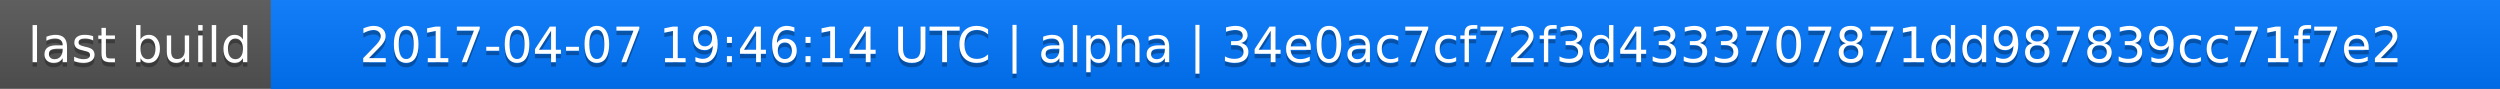
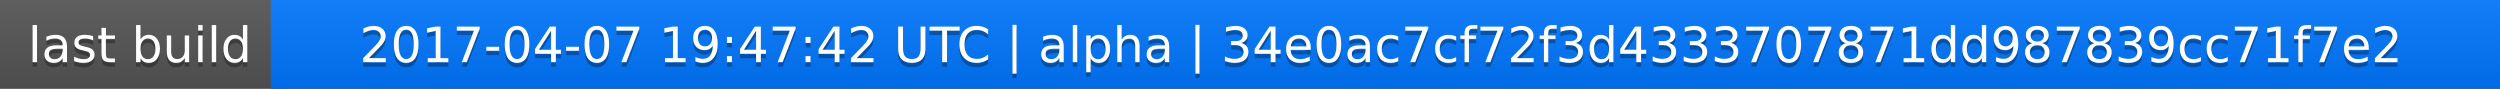
<svg xmlns="http://www.w3.org/2000/svg" width="563" height="20">
  <linearGradient id="a" x2="0" y2="100%">
    <stop offset="0" stop-color="#bbb" stop-opacity=".1" />
    <stop offset="1" stop-opacity=".1" />
  </linearGradient>
  <rect rx="0" width="563" height="20" fill="#555" />
  <rect rx="0" x="61" width="502" height="20" fill="#07f" />
  <path fill="#07f" d="M61 0h4v20h-4z" />
  <rect rx="0" width="563" height="20" fill="url(#a)" />
  <g fill="#fff" text-anchor="middle" font-family="DejaVu Sans,Verdana,Geneva,sans-serif" font-size="11">
    <text x="31.5" y="15" fill="#010101" fill-opacity=".3">last build</text>
    <text x="31.5" y="14">last build</text>
-     <text x="311" y="15" fill="#010101" fill-opacity=".3">2017-04-07 19:46:14 UTC | alpha | 34e0ac7cf72f3d4333707871dd987839cc71f7e2</text>
-     <text x="311" y="14">2017-04-07 19:46:14 UTC | alpha | 34e0ac7cf72f3d4333707871dd987839cc71f7e2</text>
+     <text x="311" y="15" fill="#010101" fill-opacity=".3">2017-04-07 19:47:42 UTC | alpha | 34e0ac7cf72f3d4333707871dd987839cc71f7e2</text>
+     <text x="311" y="14">2017-04-07 19:47:42 UTC | alpha | 34e0ac7cf72f3d4333707871dd987839cc71f7e2</text>
  </g>
</svg>
